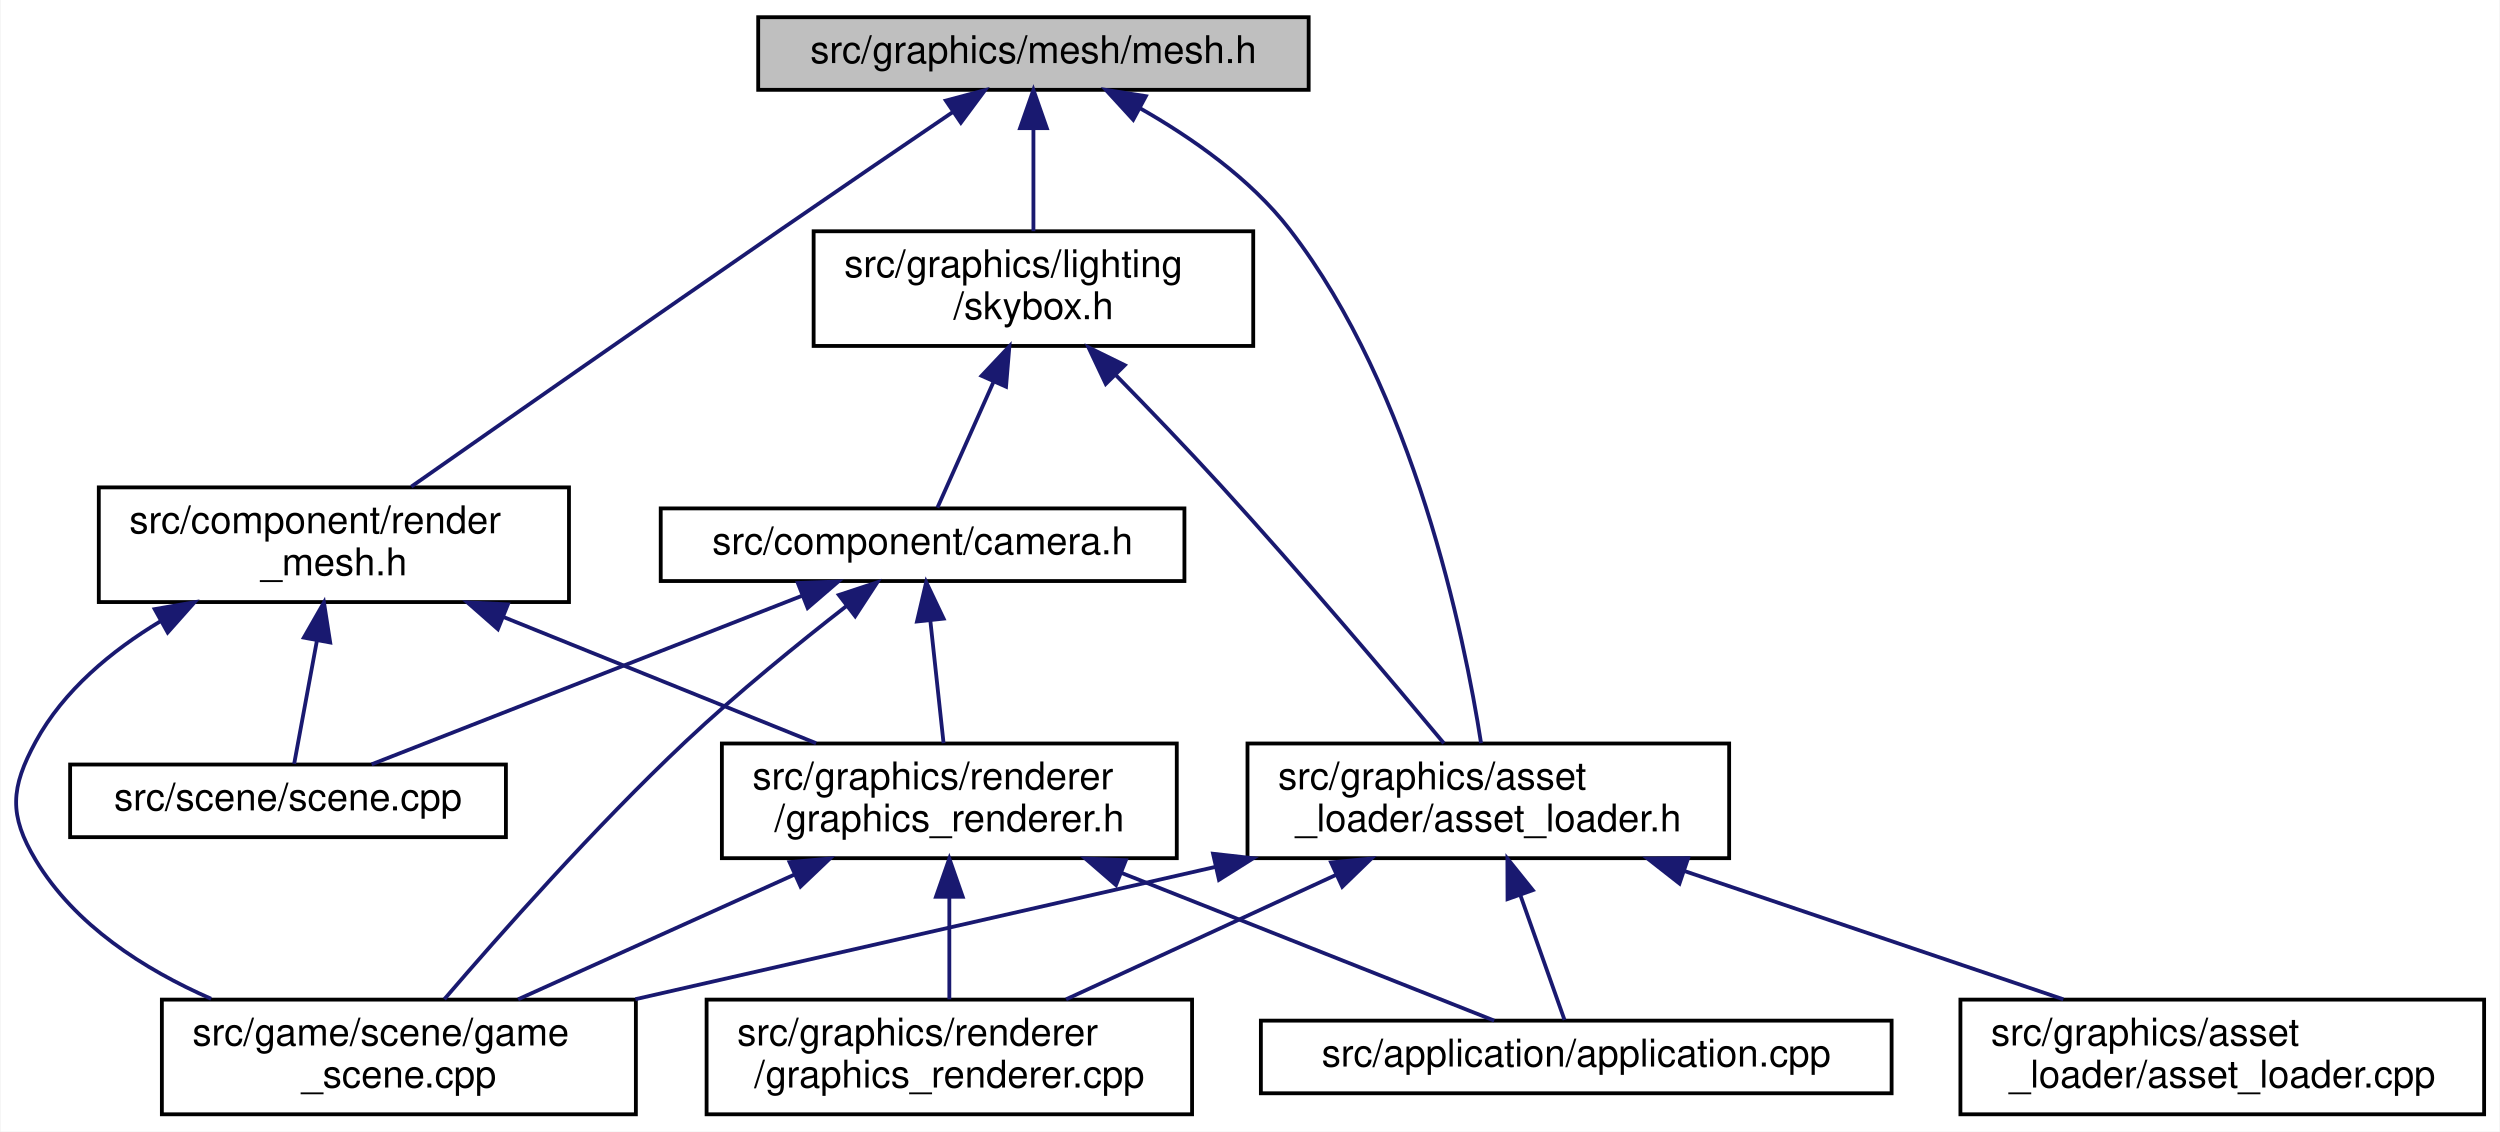
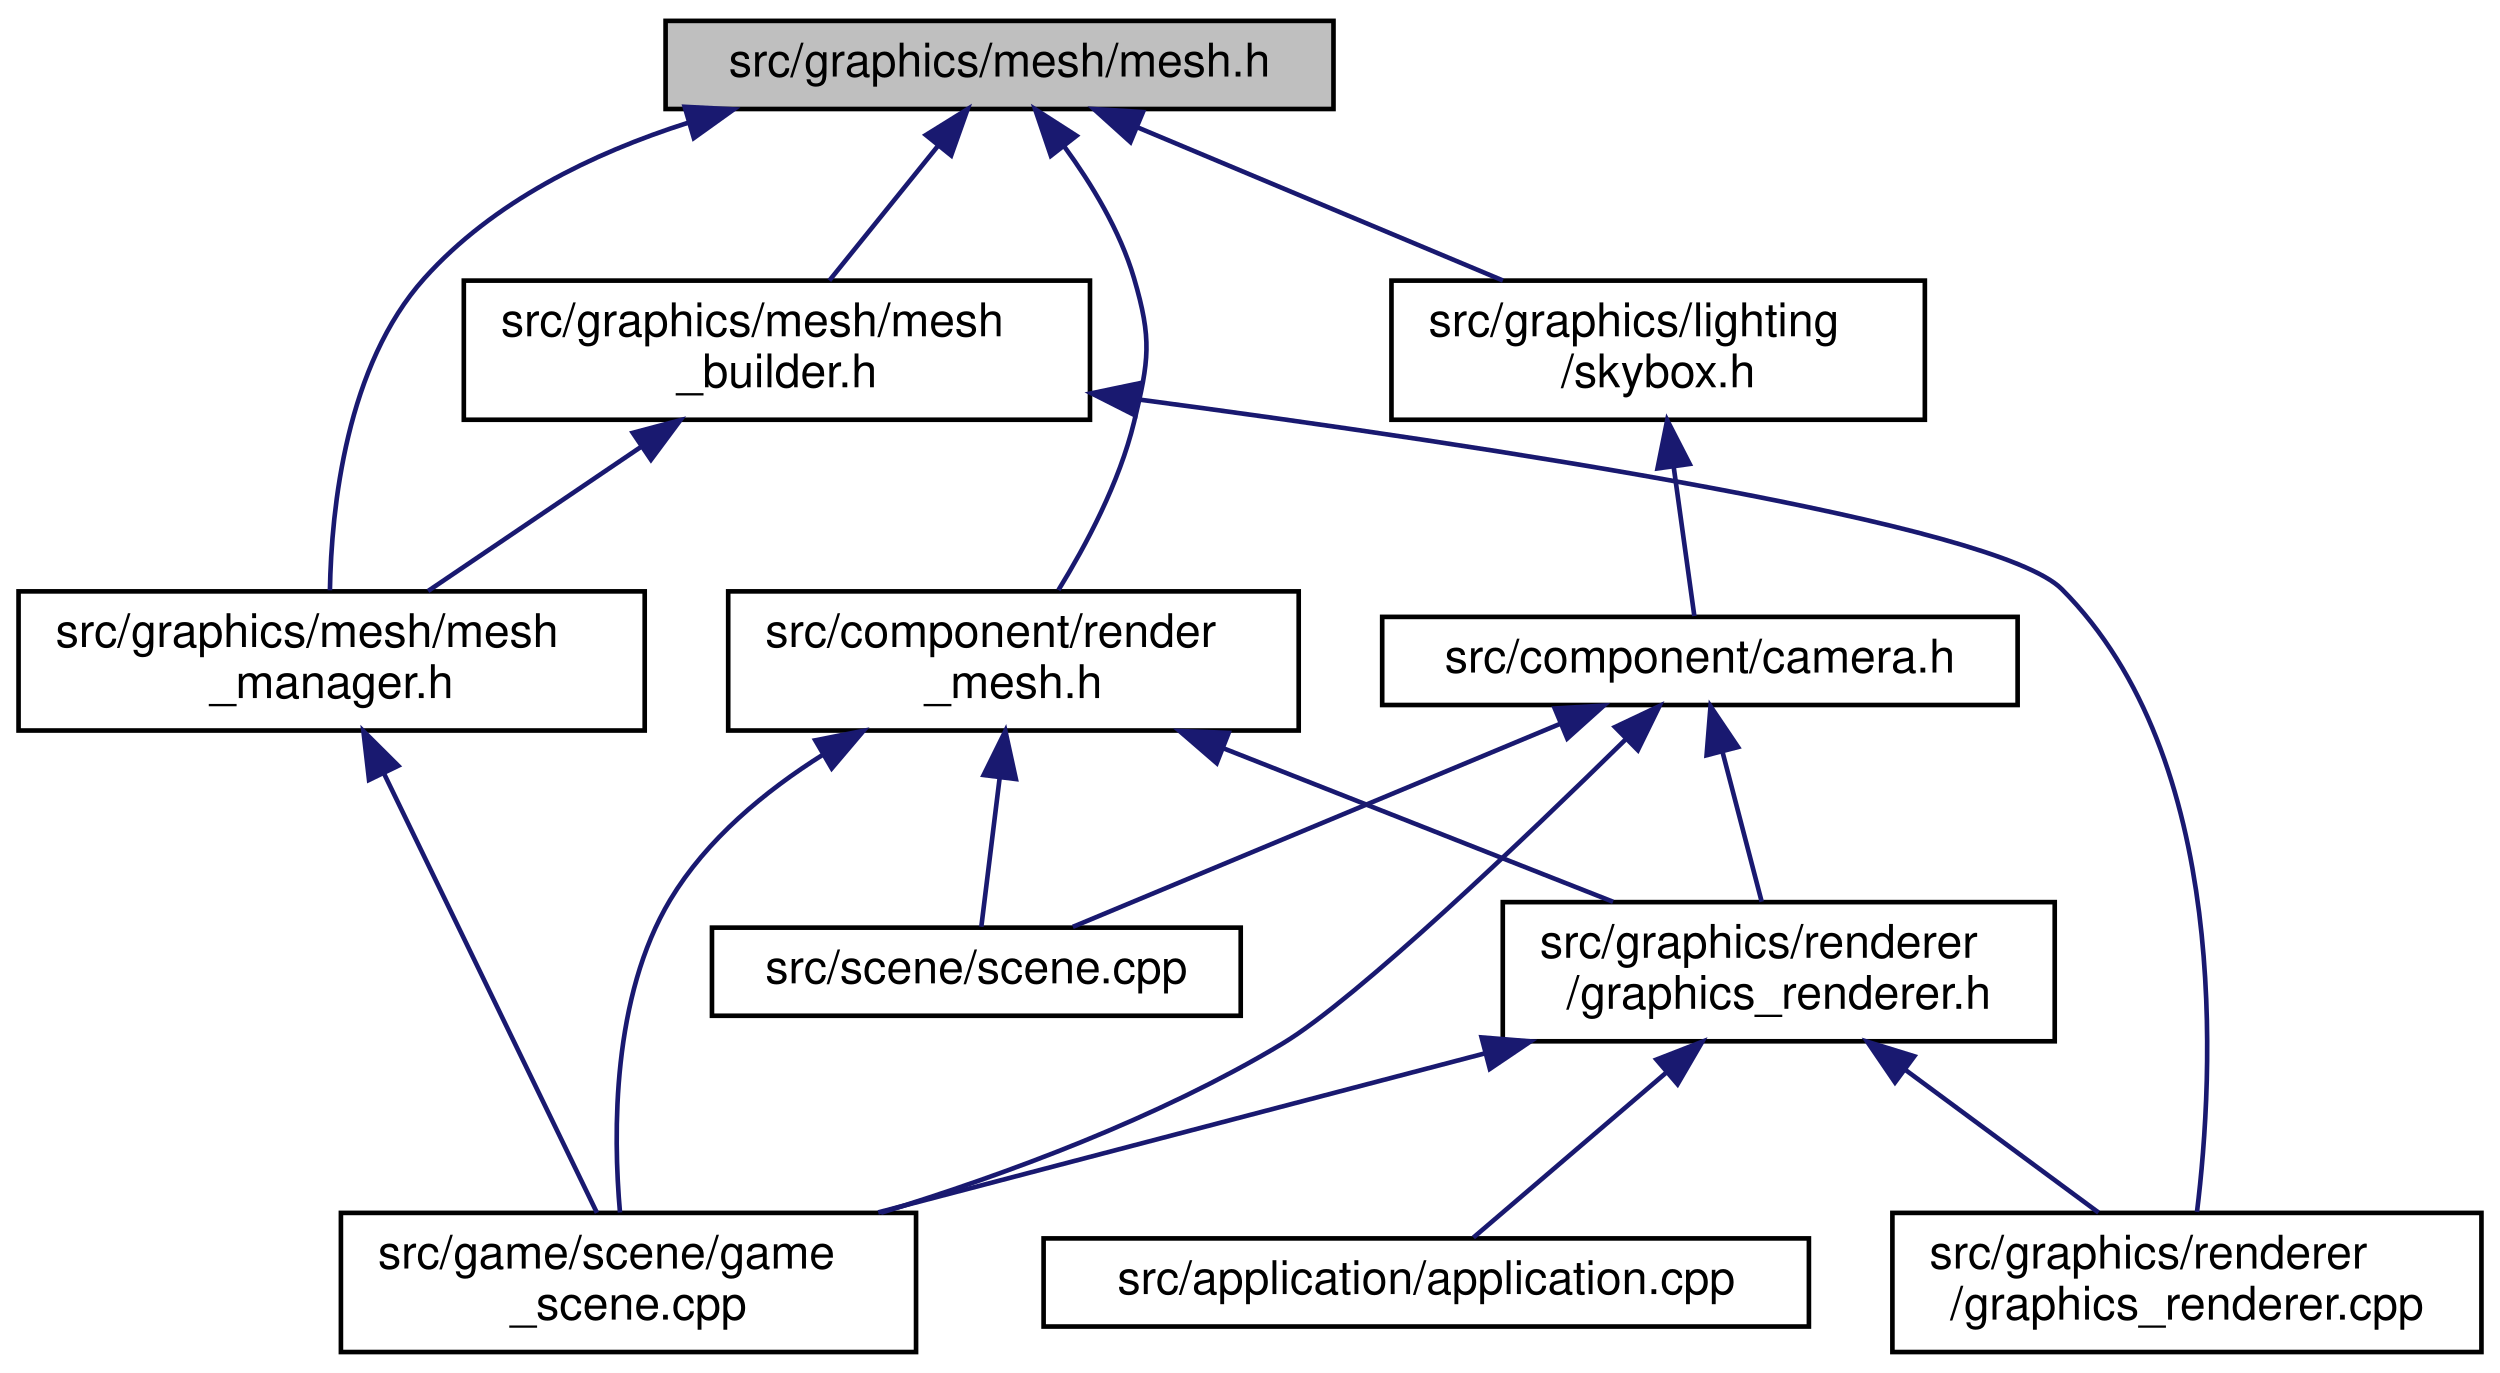
- <svg xmlns="http://www.w3.org/2000/svg" xmlns:xlink="http://www.w3.org/1999/xlink" width="654pt" height="296pt" viewBox="0.00 0.00 653.69 296.00">
+ <svg xmlns="http://www.w3.org/2000/svg" xmlns:xlink="http://www.w3.org/1999/xlink" width="539pt" height="296pt" viewBox="0.00 0.00 539.00 296.00">
  <g id="graph0" class="graph" transform="scale(1 1) rotate(0) translate(4 292)">
-     <polygon fill="white" stroke="transparent" points="-4,4 -4,-292 649.69,-292 649.69,4 -4,4" />
+     <polygon fill="white" stroke="transparent" points="-4,4 -4,-292 535,-292 535,4 -4,4" />
    <g id="node1" class="node">
      <g id="a_node1">
        <a xlink:title=" ">
-           <polygon fill="#bfbfbf" stroke="black" points="194.19,-268.5 194.19,-287.5 338.19,-287.5 338.19,-268.5 194.19,-268.5" />
-           <text text-anchor="middle" x="266.19" y="-275.5" font-family="Helvetica,sans-Serif" font-size="10.00">src/graphics/mesh/mesh.h</text>
+           <polygon fill="#bfbfbf" stroke="black" points="139.5,-268.5 139.5,-287.5 283.5,-287.5 283.5,-268.5 139.5,-268.5" />
+           <text text-anchor="middle" x="211.5" y="-275.5" font-family="Helvetica,sans-Serif" font-size="10.00">src/graphics/mesh/mesh.h</text>
        </a>
      </g>
    </g>
    <g id="node2" class="node">
      <g id="a_node2">
        <a xlink:href="render__mesh_8h.html" target="_top" xlink:title=" ">
-           <polygon fill="white" stroke="black" points="21.69,-134.5 21.69,-164.5 144.69,-164.5 144.69,-134.5 21.69,-134.5" />
-           <text text-anchor="start" x="29.69" y="-152.5" font-family="Helvetica,sans-Serif" font-size="10.00">src/component/render</text>
-           <text text-anchor="middle" x="83.19" y="-141.5" font-family="Helvetica,sans-Serif" font-size="10.00">_mesh.h</text>
+           <polygon fill="white" stroke="black" points="153,-134.5 153,-164.5 276,-164.5 276,-134.5 153,-134.5" />
+           <text text-anchor="start" x="161" y="-152.5" font-family="Helvetica,sans-Serif" font-size="10.00">src/component/render</text>
+           <text text-anchor="middle" x="214.5" y="-141.5" font-family="Helvetica,sans-Serif" font-size="10.00">_mesh.h</text>
        </a>
      </g>
    </g>
    <g id="edge1" class="edge">
-       <path fill="none" stroke="midnightblue" d="M245.24,-262.79C232.25,-253.96 215.22,-242.36 200.19,-232 166.15,-208.54 126.74,-181.01 103.44,-164.7" />
-       <polygon fill="midnightblue" stroke="midnightblue" points="243.28,-265.69 253.52,-268.41 247.21,-259.9 243.28,-265.69" />
+       <path fill="none" stroke="midnightblue" d="M225.49,-260.37C231.35,-252.34 237.49,-242.24 240.5,-232 244.39,-218.78 243.74,-214.39 240.5,-201 237.34,-187.97 230.2,-174.53 224.2,-164.79" />
+       <polygon fill="midnightblue" stroke="midnightblue" points="222.57,-258.42 219.17,-268.46 228.09,-262.73 222.57,-258.42" />
    </g>
    <g id="node8" class="node">
      <g id="a_node8">
-         <a xlink:href="asset__loader_8h.html" target="_top" xlink:title=" ">
-           <polygon fill="white" stroke="black" points="322.19,-67.5 322.19,-97.5 448.19,-97.5 448.19,-67.5 322.19,-67.5" />
-           <text text-anchor="start" x="330.19" y="-85.5" font-family="Helvetica,sans-Serif" font-size="10.00">src/graphics/asset</text>
-           <text text-anchor="middle" x="385.19" y="-74.5" font-family="Helvetica,sans-Serif" font-size="10.00">_loader/asset_loader.h</text>
+         <a xlink:href="skybox_8h.html" target="_top" xlink:title=" ">
+           <polygon fill="white" stroke="black" points="296,-201.5 296,-231.5 411,-231.5 411,-201.5 296,-201.5" />
+           <text text-anchor="start" x="304" y="-219.5" font-family="Helvetica,sans-Serif" font-size="10.00">src/graphics/lighting</text>
+           <text text-anchor="middle" x="353.5" y="-208.5" font-family="Helvetica,sans-Serif" font-size="10.00">/skybox.h</text>
        </a>
      </g>
    </g>
    <g id="edge8" class="edge">
-       <path fill="none" stroke="midnightblue" d="M294.04,-263.7C307.48,-256.07 322.89,-245.33 333.19,-232 365.77,-189.86 378.89,-125.75 383.29,-97.6" />
-       <polygon fill="midnightblue" stroke="midnightblue" points="292.29,-260.67 285.13,-268.49 295.6,-266.84 292.29,-260.67" />
+       <path fill="none" stroke="midnightblue" d="M241.12,-264.59C264.14,-254.94 296.09,-241.56 320.03,-231.52" />
+       <polygon fill="midnightblue" stroke="midnightblue" points="239.72,-261.38 231.85,-268.48 242.42,-267.84 239.72,-261.38" />
    </g>
    <g id="node10" class="node">
      <g id="a_node10">
-         <a xlink:href="skybox_8h.html" target="_top" xlink:title=" ">
-           <polygon fill="white" stroke="black" points="208.69,-201.5 208.69,-231.5 323.69,-231.5 323.69,-201.5 208.69,-201.5" />
-           <text text-anchor="start" x="216.69" y="-219.5" font-family="Helvetica,sans-Serif" font-size="10.00">src/graphics/lighting</text>
-           <text text-anchor="middle" x="266.19" y="-208.5" font-family="Helvetica,sans-Serif" font-size="10.00">/skybox.h</text>
+         <a xlink:href="mesh__builder_8h.html" target="_top" xlink:title=" ">
+           <polygon fill="white" stroke="black" points="96,-201.5 96,-231.5 231,-231.5 231,-201.5 96,-201.5" />
+           <text text-anchor="start" x="104" y="-219.5" font-family="Helvetica,sans-Serif" font-size="10.00">src/graphics/mesh/mesh</text>
+           <text text-anchor="middle" x="163.5" y="-208.5" font-family="Helvetica,sans-Serif" font-size="10.00">_builder.h</text>
        </a>
      </g>
    </g>
    <g id="edge13" class="edge">
-       <path fill="none" stroke="midnightblue" d="M266.19,-258.23C266.19,-249.59 266.19,-239.5 266.19,-231.52" />
-       <polygon fill="midnightblue" stroke="midnightblue" points="262.69,-258.48 266.19,-268.48 269.69,-258.48 262.69,-258.48" />
+       <path fill="none" stroke="midnightblue" d="M198.21,-260.53C190.86,-251.42 181.82,-240.21 174.81,-231.52" />
+       <polygon fill="midnightblue" stroke="midnightblue" points="195.62,-262.89 204.62,-268.48 201.07,-258.49 195.62,-262.89" />
+     </g>
+     <g id="node11" class="node">
+       <g id="a_node11">
+         <a xlink:href="mesh__manager_8h.html" target="_top" xlink:title=" ">
+           <polygon fill="white" stroke="black" points="0,-134.5 0,-164.5 135,-164.5 135,-134.5 0,-134.5" />
+           <text text-anchor="start" x="8" y="-152.5" font-family="Helvetica,sans-Serif" font-size="10.00">src/graphics/mesh/mesh</text>
+           <text text-anchor="middle" x="67.5" y="-141.5" font-family="Helvetica,sans-Serif" font-size="10.00">_manager.h</text>
+         </a>
+       </g>
+     </g>
+     <g id="edge17" class="edge">
+       <path fill="none" stroke="midnightblue" d="M144.39,-265.55C123.6,-258.93 102.29,-248.48 87.5,-232 70.66,-213.25 67.45,-182.62 67.13,-164.73" />
+       <polygon fill="midnightblue" stroke="midnightblue" points="143.62,-268.97 154.2,-268.42 145.59,-262.25 143.62,-268.97" />
    </g>
    <g id="node3" class="node">
      <g id="a_node3">
        <a xlink:href="game__scene_8cpp.html" target="_top" xlink:title=" ">
-           <polygon fill="white" stroke="black" points="38.19,-0.5 38.19,-30.5 162.19,-30.5 162.19,-0.5 38.19,-0.5" />
-           <text text-anchor="start" x="46.19" y="-18.5" font-family="Helvetica,sans-Serif" font-size="10.00">src/game/scene/game</text>
-           <text text-anchor="middle" x="100.19" y="-7.5" font-family="Helvetica,sans-Serif" font-size="10.00">_scene.cpp</text>
+           <polygon fill="white" stroke="black" points="69.5,-0.5 69.5,-30.5 193.5,-30.5 193.5,-0.5 69.5,-0.5" />
+           <text text-anchor="start" x="77.5" y="-18.5" font-family="Helvetica,sans-Serif" font-size="10.00">src/game/scene/game</text>
+           <text text-anchor="middle" x="131.5" y="-7.5" font-family="Helvetica,sans-Serif" font-size="10.00">_scene.cpp</text>
        </a>
      </g>
    </g>
    <g id="edge2" class="edge">
-       <path fill="none" stroke="midnightblue" d="M37.83,-129.49C24.95,-121.72 12.46,-111.36 5.19,-98 -1.39,-85.9 -1.9,-78.81 5.19,-67 15.39,-50.03 33.43,-38.45 51.07,-30.72" />
-       <polygon fill="midnightblue" stroke="midnightblue" points="36.31,-132.65 46.75,-134.46 39.71,-126.54 36.31,-132.65" />
+       <path fill="none" stroke="midnightblue" d="M173.51,-129.35C160.9,-121.42 148.31,-111 140.5,-98 127.96,-77.13 128.16,-47.78 129.67,-30.59" />
+       <polygon fill="midnightblue" stroke="midnightblue" points="171.78,-132.39 182.17,-134.43 175.32,-126.35 171.78,-132.39" />
    </g>
    <g id="node4" class="node">
      <g id="a_node4">
        <a xlink:href="graphics__renderer_8h.html" target="_top" xlink:title=" ">
-           <polygon fill="white" stroke="black" points="184.69,-67.5 184.69,-97.5 303.69,-97.5 303.69,-67.5 184.69,-67.5" />
-           <text text-anchor="start" x="192.69" y="-85.5" font-family="Helvetica,sans-Serif" font-size="10.00">src/graphics/renderer</text>
-           <text text-anchor="middle" x="244.19" y="-74.5" font-family="Helvetica,sans-Serif" font-size="10.00">/graphics_renderer.h</text>
+           <polygon fill="white" stroke="black" points="320,-67.5 320,-97.5 439,-97.5 439,-67.5 320,-67.5" />
+           <text text-anchor="start" x="328" y="-85.5" font-family="Helvetica,sans-Serif" font-size="10.00">src/graphics/renderer</text>
+           <text text-anchor="middle" x="379.5" y="-74.5" font-family="Helvetica,sans-Serif" font-size="10.00">/graphics_renderer.h</text>
        </a>
      </g>
    </g>
    <g id="edge3" class="edge">
-       <path fill="none" stroke="midnightblue" d="M127.67,-130.54C153.43,-120.14 185.4,-107.24 209.33,-97.58" />
-       <polygon fill="midnightblue" stroke="midnightblue" points="126.09,-127.41 118.13,-134.4 128.71,-133.9 126.09,-127.41" />
+       <path fill="none" stroke="midnightblue" d="M259.73,-130.68C286.19,-120.26 319.13,-107.28 343.77,-97.58" />
+       <polygon fill="midnightblue" stroke="midnightblue" points="258.32,-127.47 250.3,-134.4 260.89,-133.99 258.32,-127.47" />
    </g>
    <g id="node7" class="node">
      <g id="a_node7">
        <a xlink:href="scene_8cpp.html" target="_top" xlink:title=" ">
-           <polygon fill="white" stroke="black" points="14.19,-73 14.19,-92 128.19,-92 128.19,-73 14.19,-73" />
-           <text text-anchor="middle" x="71.19" y="-80" font-family="Helvetica,sans-Serif" font-size="10.00">src/scene/scene.cpp</text>
+           <polygon fill="white" stroke="black" points="149.5,-73 149.5,-92 263.5,-92 263.5,-73 149.5,-73" />
+           <text text-anchor="middle" x="206.5" y="-80" font-family="Helvetica,sans-Serif" font-size="10.00">src/scene/scene.cpp</text>
        </a>
      </g>
    </g>
    <g id="edge7" class="edge">
-       <path fill="none" stroke="midnightblue" d="M78.72,-124.25C76.64,-113.02 74.31,-100.38 72.8,-92.19" />
-       <polygon fill="midnightblue" stroke="midnightblue" points="75.33,-125.2 80.59,-134.4 82.22,-123.93 75.33,-125.2" />
+       <path fill="none" stroke="midnightblue" d="M211.52,-124.25C210.13,-113.02 208.58,-100.38 207.57,-92.19" />
+       <polygon fill="midnightblue" stroke="midnightblue" points="208.07,-124.9 212.76,-134.4 215.02,-124.04 208.07,-124.9" />
    </g>
    <g id="edge5" class="edge">
-       <path fill="none" stroke="midnightblue" d="M203.8,-63.27C180.87,-52.92 152.59,-40.15 131.38,-30.58" />
-       <polygon fill="midnightblue" stroke="midnightblue" points="202.39,-66.47 212.95,-67.4 205.27,-60.09 202.39,-66.47" />
+       <path fill="none" stroke="midnightblue" d="M316.23,-64.92C275.76,-54.31 223.83,-40.7 185.34,-30.61" />
+       <polygon fill="midnightblue" stroke="midnightblue" points="315.43,-68.33 325.99,-67.48 317.21,-61.55 315.43,-68.33" />
    </g>
    <g id="node5" class="node">
      <g id="a_node5">
        <a xlink:href="application_8cpp.html" target="_top" xlink:title=" ">
-           <polygon fill="white" stroke="black" points="325.69,-6 325.69,-25 490.69,-25 490.69,-6 325.69,-6" />
-           <text text-anchor="middle" x="408.19" y="-13" font-family="Helvetica,sans-Serif" font-size="10.00">src/application/application.cpp</text>
+           <polygon fill="white" stroke="black" points="221,-6 221,-25 386,-25 386,-6 221,-6" />
+           <text text-anchor="middle" x="303.5" y="-13" font-family="Helvetica,sans-Serif" font-size="10.00">src/application/application.cpp</text>
        </a>
      </g>
    </g>
    <g id="edge4" class="edge">
-       <path fill="none" stroke="midnightblue" d="M289.3,-63.62C321.05,-51.04 362.11,-34.77 386.73,-25.01" />
-       <polygon fill="midnightblue" stroke="midnightblue" points="287.79,-60.46 279.78,-67.4 290.37,-66.97 287.79,-60.46" />
+       <path fill="none" stroke="midnightblue" d="M355.15,-60.67C341.11,-48.67 324.22,-34.22 313.67,-25.19" />
+       <polygon fill="midnightblue" stroke="midnightblue" points="353.13,-63.56 363.01,-67.4 357.68,-58.24 353.13,-63.56" />
    </g>
    <g id="node6" class="node">
      <g id="a_node6">
        <a xlink:href="graphics__renderer_8cpp.html" target="_top" xlink:title=" ">
-           <polygon fill="white" stroke="black" points="180.69,-0.5 180.69,-30.5 307.69,-30.5 307.69,-0.5 180.69,-0.5" />
-           <text text-anchor="start" x="188.69" y="-18.5" font-family="Helvetica,sans-Serif" font-size="10.00">src/graphics/renderer</text>
-           <text text-anchor="middle" x="244.19" y="-7.5" font-family="Helvetica,sans-Serif" font-size="10.00">/graphics_renderer.cpp</text>
+           <polygon fill="white" stroke="black" points="404,-0.5 404,-30.5 531,-30.5 531,-0.5 404,-0.5" />
+           <text text-anchor="start" x="412" y="-18.5" font-family="Helvetica,sans-Serif" font-size="10.00">src/graphics/renderer</text>
+           <text text-anchor="middle" x="467.5" y="-7.5" font-family="Helvetica,sans-Serif" font-size="10.00">/graphics_renderer.cpp</text>
        </a>
      </g>
    </g>
    <g id="edge6" class="edge">
-       <path fill="none" stroke="midnightblue" d="M244.19,-57.11C244.19,-48.15 244.19,-38.32 244.19,-30.58" />
-       <polygon fill="midnightblue" stroke="midnightblue" points="240.69,-57.4 244.19,-67.4 247.69,-57.4 240.69,-57.4" />
-     </g>
-     <g id="edge10" class="edge">
-       <path fill="none" stroke="midnightblue" d="M313.66,-65.19C266.99,-54.54 206.67,-40.78 162.06,-30.61" />
-       <polygon fill="midnightblue" stroke="midnightblue" points="313.18,-68.66 323.7,-67.48 314.73,-61.84 313.18,-68.66" />
-     </g>
-     <g id="edge9" class="edge">
-       <path fill="none" stroke="midnightblue" d="M393.53,-57.94C397.56,-46.54 402.16,-33.55 405.12,-25.19" />
-       <polygon fill="midnightblue" stroke="midnightblue" points="390.22,-56.8 390.18,-67.4 396.82,-59.14 390.22,-56.8" />
-     </g>
-     <g id="edge12" class="edge">
-       <path fill="none" stroke="midnightblue" d="M345.35,-63.13C322.94,-52.8 295.41,-40.11 274.73,-30.58" />
-       <polygon fill="midnightblue" stroke="midnightblue" points="344.05,-66.39 354.6,-67.4 346.98,-60.03 344.05,-66.39" />
+       <path fill="none" stroke="midnightblue" d="M406.64,-61.45C420.18,-51.45 436.23,-39.6 448.44,-30.58" />
+       <polygon fill="midnightblue" stroke="midnightblue" points="404.56,-58.64 398.59,-67.4 408.72,-64.27 404.56,-58.64" />
    </g>
    <g id="node9" class="node">
      <g id="a_node9">
-         <a xlink:href="asset__loader_8cpp.html" target="_top" xlink:title=" ">
-           <polygon fill="white" stroke="black" points="508.69,-0.5 508.69,-30.5 645.69,-30.5 645.69,-0.5 508.69,-0.5" />
-           <text text-anchor="start" x="516.69" y="-18.5" font-family="Helvetica,sans-Serif" font-size="10.00">src/graphics/asset</text>
-           <text text-anchor="middle" x="577.19" y="-7.5" font-family="Helvetica,sans-Serif" font-size="10.00">_loader/asset_loader.cpp</text>
+         <a xlink:href="camera_8h.html" target="_top" xlink:title=" ">
+           <polygon fill="white" stroke="black" points="294,-140 294,-159 431,-159 431,-140 294,-140" />
+           <text text-anchor="middle" x="362.5" y="-147" font-family="Helvetica,sans-Serif" font-size="10.00">src/component/camera.h</text>
        </a>
      </g>
    </g>
+     <g id="edge9" class="edge">
+       <path fill="none" stroke="midnightblue" d="M356.86,-191.25C358.41,-180.02 360.16,-167.38 361.3,-159.19" />
+       <polygon fill="midnightblue" stroke="midnightblue" points="353.36,-191.01 355.45,-201.4 360.29,-191.97 353.36,-191.01" />
+     </g>
+     <g id="edge10" class="edge">
+       <path fill="none" stroke="midnightblue" d="M346.45,-132.55C325.17,-111.66 288.45,-76.56 272.5,-67 245.74,-50.96 213.08,-38.86 185.94,-30.53" />
+       <polygon fill="midnightblue" stroke="midnightblue" points="344.2,-135.25 353.78,-139.78 349.12,-130.27 344.2,-135.25" />
+     </g>
    <g id="edge11" class="edge">
-       <path fill="none" stroke="midnightblue" d="M436.62,-64.09C467.61,-53.6 506.57,-40.41 535.61,-30.58" />
-       <polygon fill="midnightblue" stroke="midnightblue" points="435.2,-60.87 426.86,-67.4 437.45,-67.5 435.2,-60.87" />
+       <path fill="none" stroke="midnightblue" d="M367.41,-129.74C370.09,-119.49 373.35,-107 375.82,-97.59" />
+       <polygon fill="midnightblue" stroke="midnightblue" points="363.94,-129.17 364.79,-139.73 370.71,-130.94 363.94,-129.17" />
    </g>
-     <g id="edge18" class="edge">
-       <path fill="none" stroke="midnightblue" d="M287.78,-193.84C296.42,-185.01 306.4,-174.63 315.19,-165 336.32,-141.86 359.87,-113.99 373.56,-97.57" />
-       <polygon fill="midnightblue" stroke="midnightblue" points="285.11,-191.56 280.58,-201.14 290.09,-196.47 285.11,-191.56" />
+     <g id="edge12" class="edge">
+       <path fill="none" stroke="midnightblue" d="M332.38,-135.95C301.49,-123.08 254.27,-103.4 227.3,-92.17" />
+       <polygon fill="midnightblue" stroke="midnightblue" points="331.21,-139.25 341.78,-139.87 333.9,-132.79 331.21,-139.25" />
    </g>
-     <g id="node11" class="node">
-       <g id="a_node11">
-         <a xlink:href="camera_8h.html" target="_top" xlink:title=" ">
-           <polygon fill="white" stroke="black" points="168.69,-140 168.69,-159 305.69,-159 305.69,-140 168.69,-140" />
-           <text text-anchor="middle" x="237.19" y="-147" font-family="Helvetica,sans-Serif" font-size="10.00">src/component/camera.h</text>
-         </a>
-       </g>
+     <g id="edge16" class="edge">
+       <path fill="none" stroke="midnightblue" d="M241.47,-205.87C318.37,-195.65 426.44,-179.06 440.5,-165 476.99,-128.49 473.31,-60.23 469.67,-30.71" />
+       <polygon fill="midnightblue" stroke="midnightblue" points="240.76,-202.43 231.31,-207.21 241.68,-209.37 240.76,-202.43" />
    </g>
    <g id="edge14" class="edge">
-       <path fill="none" stroke="midnightblue" d="M255.68,-191.94C250.6,-180.54 244.8,-167.55 241.07,-159.19" />
-       <polygon fill="midnightblue" stroke="midnightblue" points="252.63,-193.69 259.9,-201.4 259.02,-190.84 252.63,-193.69" />
+       <path fill="none" stroke="midnightblue" d="M134.31,-195.73C119.45,-185.68 101.74,-173.68 88.29,-164.58" />
+       <polygon fill="midnightblue" stroke="midnightblue" points="132.43,-198.69 142.67,-201.4 136.35,-192.89 132.43,-198.69" />
    </g>
    <g id="edge15" class="edge">
-       <path fill="none" stroke="midnightblue" d="M217.39,-133.55C204.91,-123.84 188.66,-110.68 175.19,-98 151.53,-75.73 126.43,-47.34 112.09,-30.62" />
-       <polygon fill="midnightblue" stroke="midnightblue" points="215.29,-136.35 225.35,-139.67 219.56,-130.8 215.29,-136.35" />
-     </g>
-     <g id="edge16" class="edge">
-       <path fill="none" stroke="midnightblue" d="M239.21,-129.74C240.32,-119.49 241.66,-107 242.68,-97.59" />
-       <polygon fill="midnightblue" stroke="midnightblue" points="235.73,-129.42 238.14,-139.73 242.69,-130.17 235.73,-129.42" />
-     </g>
-     <g id="edge17" class="edge">
-       <path fill="none" stroke="midnightblue" d="M205.54,-136.1C172.58,-123.2 121.83,-103.33 93.06,-92.06" />
-       <polygon fill="midnightblue" stroke="midnightblue" points="204.56,-139.48 215.15,-139.87 207.12,-132.96 204.56,-139.48" />
+       <path fill="none" stroke="midnightblue" d="M78.84,-125.12C92.14,-97.68 113.76,-53.09 124.7,-30.52" />
+       <polygon fill="midnightblue" stroke="midnightblue" points="75.56,-123.85 74.35,-134.37 81.86,-126.9 75.56,-123.85" />
    </g>
  </g>
</svg>
